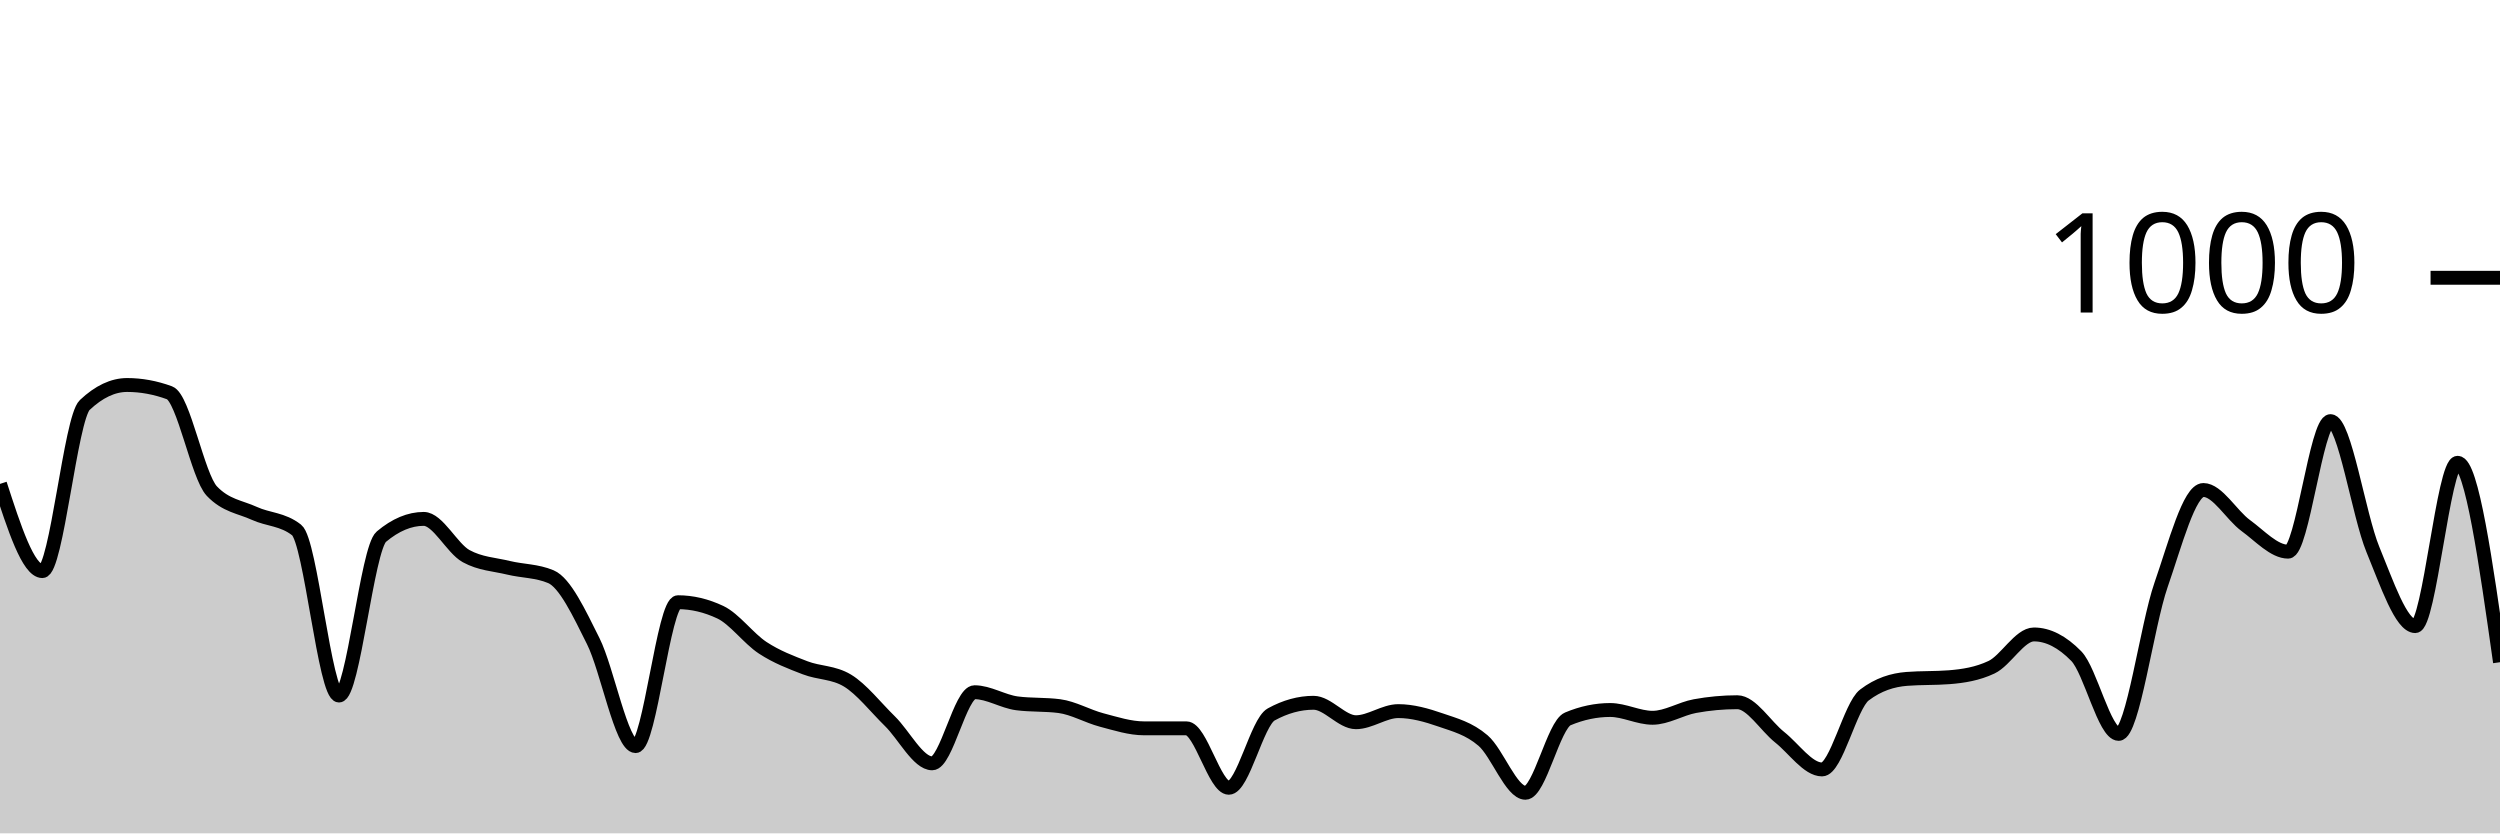
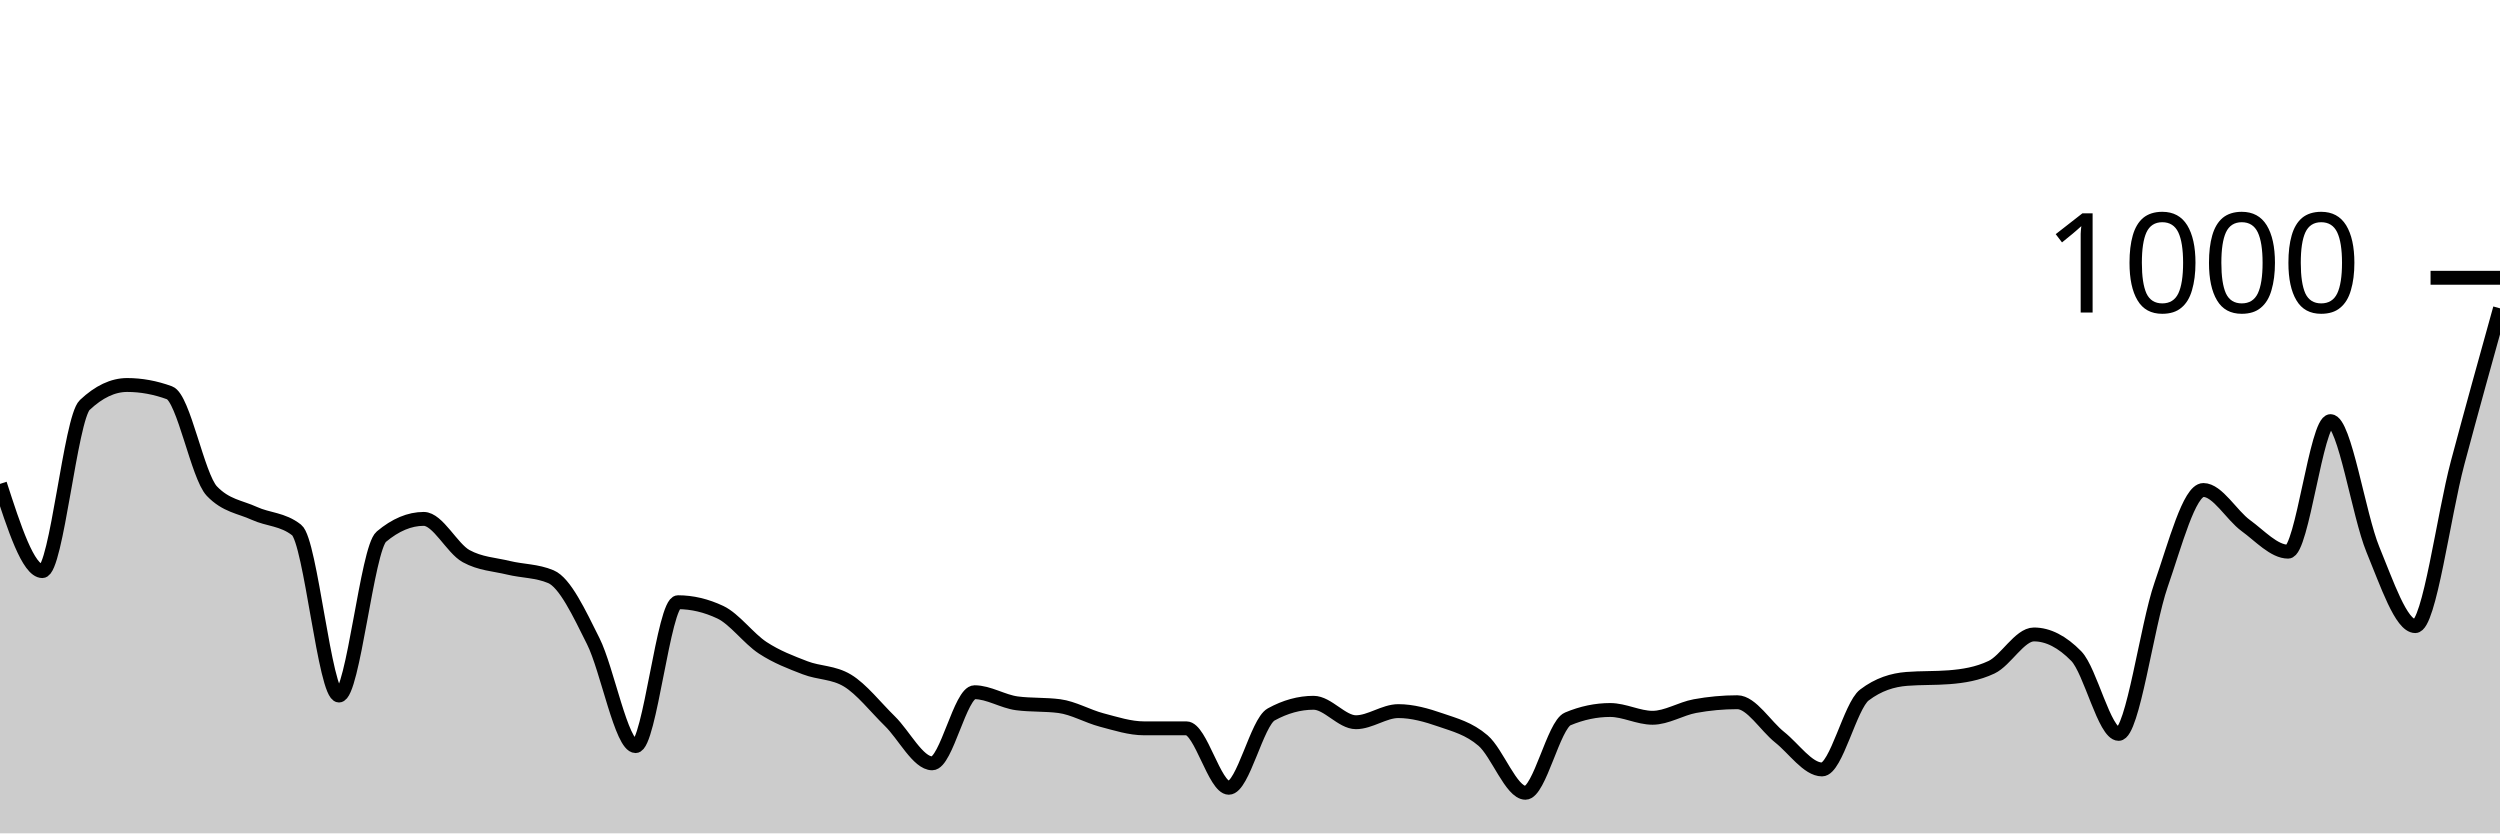
<svg xmlns="http://www.w3.org/2000/svg" viewBox="0 0 180 60">
  <g transform="translate(0,20)">
-     <path class="area" fill="rgba(0, 0, 0, 0.2)" d="M0,14.84C1.017,17.98,2.034,21.12,3.051,21.12C4.068,21.12,5.085,10.12,6.102,9.16C7.119,8.2,8.136,7.72,9.153,7.72C10.169,7.72,11.186,7.907,12.203,8.28C13.22,8.653,14.237,14.293,15.254,15.36C16.271,16.427,17.288,16.493,18.305,16.96C19.322,17.427,20.339,17.36,21.356,18.16C22.373,18.96,23.39,30.08,24.407,30.08C25.424,30.08,26.441,19.493,27.458,18.64C28.475,17.787,29.492,17.36,30.508,17.36C31.525,17.36,32.542,19.48,33.559,20.04C34.576,20.6,35.593,20.633,36.61,20.88C37.627,21.127,38.644,21.093,39.661,21.52C40.678,21.947,41.695,24.127,42.712,26.16C43.729,28.193,44.746,33.72,45.763,33.72C46.78,33.72,47.797,23.36,48.814,23.36C49.831,23.36,50.847,23.6,51.864,24.08C52.881,24.56,53.898,25.973,54.915,26.64C55.932,27.307,56.949,27.687,57.966,28.08C58.983,28.473,60,28.387,61.017,29C62.034,29.613,63.051,30.927,64.068,31.92C65.085,32.913,66.102,34.96,67.119,34.96C68.136,34.96,69.153,29.84,70.169,29.84C71.186,29.84,72.203,30.507,73.22,30.64C74.237,30.773,75.254,30.707,76.271,30.84C77.288,30.973,78.305,31.573,79.322,31.84C80.339,32.107,81.356,32.44,82.373,32.44C83.39,32.44,84.407,32.44,85.424,32.44C86.441,32.44,87.458,36.72,88.475,36.72C89.492,36.72,90.508,32,91.525,31.44C92.542,30.88,93.559,30.6,94.576,30.6C95.593,30.6,96.61,32,97.627,32C98.644,32,99.661,31.2,100.678,31.2C101.695,31.2,102.712,31.487,103.729,31.84C104.746,32.193,105.763,32.447,106.78,33.32C107.797,34.193,108.814,37.08,109.831,37.08C110.847,37.08,111.864,32.187,112.881,31.76C113.898,31.333,114.915,31.12,115.932,31.12C116.949,31.12,117.966,31.68,118.983,31.68C120,31.68,121.017,31.027,122.034,30.84C123.051,30.653,124.068,30.56,125.085,30.56C126.102,30.56,127.119,32.273,128.136,33.08C129.153,33.887,130.169,35.4,131.186,35.4C132.203,35.4,133.22,30.813,134.237,30.04C135.254,29.267,136.271,28.96,137.288,28.88C138.305,28.8,139.322,28.84,140.339,28.76C141.356,28.68,142.373,28.52,143.39,28.04C144.407,27.56,145.424,25.68,146.441,25.68C147.458,25.68,148.475,26.2,149.492,27.24C150.508,28.28,151.525,32.84,152.542,32.84C153.559,32.84,154.576,25.047,155.593,22.12C156.61,19.193,157.627,15.28,158.644,15.28C159.661,15.28,160.678,17.1,161.695,17.84C162.712,18.58,163.729,19.72,164.746,19.72C165.763,19.72,166.78,10.32,167.797,10.32C168.814,10.32,169.831,17.1,170.847,19.56C171.864,22.02,172.881,25.08,173.898,25.08C174.915,25.08,175.932,13.32,176.949,13.32C177.966,13.32,178.983,20.5,180,27.68L180,40C178.983,40,177.966,40,176.949,40C175.932,40,174.915,40,173.898,40C172.881,40,171.864,40,170.847,40C169.831,40,168.814,40,167.797,40C166.78,40,165.763,40,164.746,40C163.729,40,162.712,40,161.695,40C160.678,40,159.661,40,158.644,40C157.627,40,156.61,40,155.593,40C154.576,40,153.559,40,152.542,40C151.525,40,150.508,40,149.492,40C148.475,40,147.458,40,146.441,40C145.424,40,144.407,40,143.39,40C142.373,40,141.356,40,140.339,40C139.322,40,138.305,40,137.288,40C136.271,40,135.254,40,134.237,40C133.22,40,132.203,40,131.186,40C130.169,40,129.153,40,128.136,40C127.119,40,126.102,40,125.085,40C124.068,40,123.051,40,122.034,40C121.017,40,120,40,118.983,40C117.966,40,116.949,40,115.932,40C114.915,40,113.898,40,112.881,40C111.864,40,110.847,40,109.831,40C108.814,40,107.797,40,106.78,40C105.763,40,104.746,40,103.729,40C102.712,40,101.695,40,100.678,40C99.661,40,98.644,40,97.627,40C96.61,40,95.593,40,94.576,40C93.559,40,92.542,40,91.525,40C90.508,40,89.492,40,88.475,40C87.458,40,86.441,40,85.424,40C84.407,40,83.39,40,82.373,40C81.356,40,80.339,40,79.322,40C78.305,40,77.288,40,76.271,40C75.254,40,74.237,40,73.22,40C72.203,40,71.186,40,70.169,40C69.153,40,68.136,40,67.119,40C66.102,40,65.085,40,64.068,40C63.051,40,62.034,40,61.017,40C60,40,58.983,40,57.966,40C56.949,40,55.932,40,54.915,40C53.898,40,52.881,40,51.864,40C50.847,40,49.831,40,48.814,40C47.797,40,46.78,40,45.763,40C44.746,40,43.729,40,42.712,40C41.695,40,40.678,40,39.661,40C38.644,40,37.627,40,36.61,40C35.593,40,34.576,40,33.559,40C32.542,40,31.525,40,30.508,40C29.492,40,28.475,40,27.458,40C26.441,40,25.424,40,24.407,40C23.39,40,22.373,40,21.356,40C20.339,40,19.322,40,18.305,40C17.288,40,16.271,40,15.254,40C14.237,40,13.22,40,12.203,40C11.186,40,10.169,40,9.153,40C8.136,40,7.119,40,6.102,40C5.085,40,4.068,40,3.051,40C2.034,40,1.017,40,0,40Z" />
-     <path class="line" stroke="black" fill="none" d="M0,14.84C1.017,17.98,2.034,21.12,3.051,21.12C4.068,21.12,5.085,10.12,6.102,9.16C7.119,8.2,8.136,7.72,9.153,7.72C10.169,7.72,11.186,7.907,12.203,8.28C13.22,8.653,14.237,14.293,15.254,15.36C16.271,16.427,17.288,16.493,18.305,16.96C19.322,17.427,20.339,17.36,21.356,18.16C22.373,18.96,23.39,30.08,24.407,30.08C25.424,30.08,26.441,19.493,27.458,18.64C28.475,17.787,29.492,17.36,30.508,17.36C31.525,17.36,32.542,19.48,33.559,20.04C34.576,20.6,35.593,20.633,36.61,20.88C37.627,21.127,38.644,21.093,39.661,21.52C40.678,21.947,41.695,24.127,42.712,26.16C43.729,28.193,44.746,33.72,45.763,33.72C46.78,33.72,47.797,23.36,48.814,23.36C49.831,23.36,50.847,23.6,51.864,24.08C52.881,24.56,53.898,25.973,54.915,26.64C55.932,27.307,56.949,27.687,57.966,28.08C58.983,28.473,60,28.387,61.017,29C62.034,29.613,63.051,30.927,64.068,31.92C65.085,32.913,66.102,34.96,67.119,34.96C68.136,34.96,69.153,29.84,70.169,29.84C71.186,29.84,72.203,30.507,73.22,30.64C74.237,30.773,75.254,30.707,76.271,30.84C77.288,30.973,78.305,31.573,79.322,31.84C80.339,32.107,81.356,32.44,82.373,32.44C83.39,32.44,84.407,32.44,85.424,32.44C86.441,32.44,87.458,36.72,88.475,36.72C89.492,36.72,90.508,32,91.525,31.44C92.542,30.88,93.559,30.6,94.576,30.6C95.593,30.6,96.61,32,97.627,32C98.644,32,99.661,31.2,100.678,31.2C101.695,31.2,102.712,31.487,103.729,31.84C104.746,32.193,105.763,32.447,106.78,33.32C107.797,34.193,108.814,37.08,109.831,37.08C110.847,37.08,111.864,32.187,112.881,31.76C113.898,31.333,114.915,31.12,115.932,31.12C116.949,31.12,117.966,31.68,118.983,31.68C120,31.68,121.017,31.027,122.034,30.84C123.051,30.653,124.068,30.56,125.085,30.56C126.102,30.56,127.119,32.273,128.136,33.08C129.153,33.887,130.169,35.4,131.186,35.4C132.203,35.4,133.22,30.813,134.237,30.04C135.254,29.267,136.271,28.96,137.288,28.88C138.305,28.8,139.322,28.84,140.339,28.76C141.356,28.68,142.373,28.52,143.39,28.04C144.407,27.56,145.424,25.68,146.441,25.68C147.458,25.68,148.475,26.2,149.492,27.24C150.508,28.28,151.525,32.84,152.542,32.84C153.559,32.84,154.576,25.047,155.593,22.12C156.61,19.193,157.627,15.28,158.644,15.28C159.661,15.28,160.678,17.1,161.695,17.84C162.712,18.58,163.729,19.72,164.746,19.72C165.763,19.72,166.78,10.32,167.797,10.32C168.814,10.32,169.831,17.1,170.847,19.56C171.864,22.02,172.881,25.08,173.898,25.08C174.915,25.08,175.932,13.32,176.949,13.32C177.966,13.32,178.983,20.5,180,27.68" />
+     <path class="area" fill="rgba(0, 0, 0, 0.2)" d="M0,14.84C1.017,17.98,2.034,21.12,3.051,21.12C4.068,21.12,5.085,10.12,6.102,9.16C7.119,8.2,8.136,7.72,9.153,7.72C10.169,7.72,11.186,7.907,12.203,8.28C13.22,8.653,14.237,14.293,15.254,15.36C16.271,16.427,17.288,16.493,18.305,16.96C19.322,17.427,20.339,17.36,21.356,18.16C22.373,18.96,23.39,30.08,24.407,30.08C25.424,30.08,26.441,19.493,27.458,18.64C28.475,17.787,29.492,17.36,30.508,17.36C31.525,17.36,32.542,19.48,33.559,20.04C34.576,20.6,35.593,20.633,36.61,20.88C37.627,21.127,38.644,21.093,39.661,21.52C40.678,21.947,41.695,24.127,42.712,26.16C43.729,28.193,44.746,33.72,45.763,33.72C46.78,33.72,47.797,23.36,48.814,23.36C49.831,23.36,50.847,23.6,51.864,24.08C52.881,24.56,53.898,25.973,54.915,26.64C55.932,27.307,56.949,27.687,57.966,28.08C58.983,28.473,60,28.387,61.017,29C62.034,29.613,63.051,30.927,64.068,31.92C65.085,32.913,66.102,34.96,67.119,34.96C68.136,34.96,69.153,29.84,70.169,29.84C71.186,29.84,72.203,30.507,73.22,30.64C74.237,30.773,75.254,30.707,76.271,30.84C77.288,30.973,78.305,31.573,79.322,31.84C80.339,32.107,81.356,32.44,82.373,32.44C83.39,32.44,84.407,32.44,85.424,32.44C86.441,32.44,87.458,36.72,88.475,36.72C89.492,36.72,90.508,32,91.525,31.44C92.542,30.88,93.559,30.6,94.576,30.6C95.593,30.6,96.61,32,97.627,32C98.644,32,99.661,31.2,100.678,31.2C101.695,31.2,102.712,31.487,103.729,31.84C104.746,32.193,105.763,32.447,106.78,33.32C107.797,34.193,108.814,37.08,109.831,37.08C110.847,37.08,111.864,32.187,112.881,31.76C113.898,31.333,114.915,31.12,115.932,31.12C116.949,31.12,117.966,31.68,118.983,31.68C120,31.68,121.017,31.027,122.034,30.84C123.051,30.653,124.068,30.56,125.085,30.56C126.102,30.56,127.119,32.273,128.136,33.08C129.153,33.887,130.169,35.4,131.186,35.4C132.203,35.4,133.22,30.813,134.237,30.04C135.254,29.267,136.271,28.96,137.288,28.88C138.305,28.8,139.322,28.84,140.339,28.76C141.356,28.68,142.373,28.52,143.39,28.04C144.407,27.56,145.424,25.68,146.441,25.68C147.458,25.68,148.475,26.2,149.492,27.24C150.508,28.28,151.525,32.84,152.542,32.84C153.559,32.84,154.576,25.047,155.593,22.12C156.61,19.193,157.627,15.28,158.644,15.28C159.661,15.28,160.678,17.1,161.695,17.84C162.712,18.58,163.729,19.72,164.746,19.72C165.763,19.72,166.78,10.32,167.797,10.32C168.814,10.32,169.831,17.1,170.847,19.56C171.864,22.02,172.881,25.08,173.898,25.08C174.915,25.08,175.932,17.133,176.949,13.32C177.966,9.507,178.983,5.853,180,2.2L180,40C178.983,40,177.966,40,176.949,40C175.932,40,174.915,40,173.898,40C172.881,40,171.864,40,170.847,40C169.831,40,168.814,40,167.797,40C166.78,40,165.763,40,164.746,40C163.729,40,162.712,40,161.695,40C160.678,40,159.661,40,158.644,40C157.627,40,156.61,40,155.593,40C154.576,40,153.559,40,152.542,40C151.525,40,150.508,40,149.492,40C148.475,40,147.458,40,146.441,40C145.424,40,144.407,40,143.39,40C142.373,40,141.356,40,140.339,40C139.322,40,138.305,40,137.288,40C136.271,40,135.254,40,134.237,40C133.22,40,132.203,40,131.186,40C130.169,40,129.153,40,128.136,40C127.119,40,126.102,40,125.085,40C124.068,40,123.051,40,122.034,40C121.017,40,120,40,118.983,40C117.966,40,116.949,40,115.932,40C114.915,40,113.898,40,112.881,40C111.864,40,110.847,40,109.831,40C108.814,40,107.797,40,106.78,40C105.763,40,104.746,40,103.729,40C102.712,40,101.695,40,100.678,40C99.661,40,98.644,40,97.627,40C96.61,40,95.593,40,94.576,40C93.559,40,92.542,40,91.525,40C90.508,40,89.492,40,88.475,40C87.458,40,86.441,40,85.424,40C84.407,40,83.39,40,82.373,40C81.356,40,80.339,40,79.322,40C78.305,40,77.288,40,76.271,40C75.254,40,74.237,40,73.22,40C72.203,40,71.186,40,70.169,40C69.153,40,68.136,40,67.119,40C66.102,40,65.085,40,64.068,40C63.051,40,62.034,40,61.017,40C60,40,58.983,40,57.966,40C56.949,40,55.932,40,54.915,40C53.898,40,52.881,40,51.864,40C50.847,40,49.831,40,48.814,40C47.797,40,46.78,40,45.763,40C44.746,40,43.729,40,42.712,40C41.695,40,40.678,40,39.661,40C38.644,40,37.627,40,36.61,40C35.593,40,34.576,40,33.559,40C32.542,40,31.525,40,30.508,40C29.492,40,28.475,40,27.458,40C26.441,40,25.424,40,24.407,40C23.39,40,22.373,40,21.356,40C20.339,40,19.322,40,18.305,40C17.288,40,16.271,40,15.254,40C14.237,40,13.22,40,12.203,40C11.186,40,10.169,40,9.153,40C8.136,40,7.119,40,6.102,40C5.085,40,4.068,40,3.051,40C2.034,40,1.017,40,0,40Z" />
+     <path class="line" stroke="black" fill="none" d="M0,14.84C1.017,17.98,2.034,21.12,3.051,21.12C4.068,21.12,5.085,10.12,6.102,9.16C7.119,8.2,8.136,7.72,9.153,7.72C10.169,7.72,11.186,7.907,12.203,8.28C13.22,8.653,14.237,14.293,15.254,15.36C16.271,16.427,17.288,16.493,18.305,16.96C19.322,17.427,20.339,17.36,21.356,18.16C22.373,18.96,23.39,30.08,24.407,30.08C25.424,30.08,26.441,19.493,27.458,18.64C28.475,17.787,29.492,17.36,30.508,17.36C31.525,17.36,32.542,19.48,33.559,20.04C34.576,20.6,35.593,20.633,36.61,20.88C37.627,21.127,38.644,21.093,39.661,21.52C40.678,21.947,41.695,24.127,42.712,26.16C43.729,28.193,44.746,33.72,45.763,33.72C46.78,33.72,47.797,23.36,48.814,23.36C49.831,23.36,50.847,23.6,51.864,24.08C52.881,24.56,53.898,25.973,54.915,26.64C55.932,27.307,56.949,27.687,57.966,28.08C58.983,28.473,60,28.387,61.017,29C62.034,29.613,63.051,30.927,64.068,31.92C65.085,32.913,66.102,34.96,67.119,34.96C68.136,34.96,69.153,29.84,70.169,29.84C71.186,29.84,72.203,30.507,73.22,30.64C74.237,30.773,75.254,30.707,76.271,30.84C77.288,30.973,78.305,31.573,79.322,31.84C80.339,32.107,81.356,32.44,82.373,32.44C83.39,32.44,84.407,32.44,85.424,32.44C86.441,32.44,87.458,36.72,88.475,36.72C89.492,36.72,90.508,32,91.525,31.44C92.542,30.88,93.559,30.6,94.576,30.6C95.593,30.6,96.61,32,97.627,32C98.644,32,99.661,31.2,100.678,31.2C101.695,31.2,102.712,31.487,103.729,31.84C104.746,32.193,105.763,32.447,106.78,33.32C107.797,34.193,108.814,37.08,109.831,37.08C110.847,37.08,111.864,32.187,112.881,31.76C113.898,31.333,114.915,31.12,115.932,31.12C116.949,31.12,117.966,31.68,118.983,31.68C120,31.68,121.017,31.027,122.034,30.84C123.051,30.653,124.068,30.56,125.085,30.56C126.102,30.56,127.119,32.273,128.136,33.08C129.153,33.887,130.169,35.4,131.186,35.4C132.203,35.4,133.22,30.813,134.237,30.04C135.254,29.267,136.271,28.96,137.288,28.88C138.305,28.8,139.322,28.84,140.339,28.76C141.356,28.68,142.373,28.52,143.39,28.04C144.407,27.56,145.424,25.68,146.441,25.68C147.458,25.68,148.475,26.2,149.492,27.24C150.508,28.28,151.525,32.84,152.542,32.84C153.559,32.84,154.576,25.047,155.593,22.12C156.61,19.193,157.627,15.28,158.644,15.28C159.661,15.28,160.678,17.1,161.695,17.84C162.712,18.58,163.729,19.72,164.746,19.72C165.763,19.72,166.78,10.32,167.797,10.32C168.814,10.32,169.831,17.1,170.847,19.56C171.864,22.02,172.881,25.08,173.898,25.08C174.915,25.08,175.932,17.133,176.949,13.32C177.966,9.507,178.983,5.853,180,2.2" />
    <path class="axis-ceiling" stroke-width="1" stroke="black" fill="none" d="M175,0L180,0" />
    <text class="axis-ceiling-label" font-family="sans-serif" text-anchor="end" font-size="10px" x="170" y="2.5">1000</text>
  </g>
</svg>
